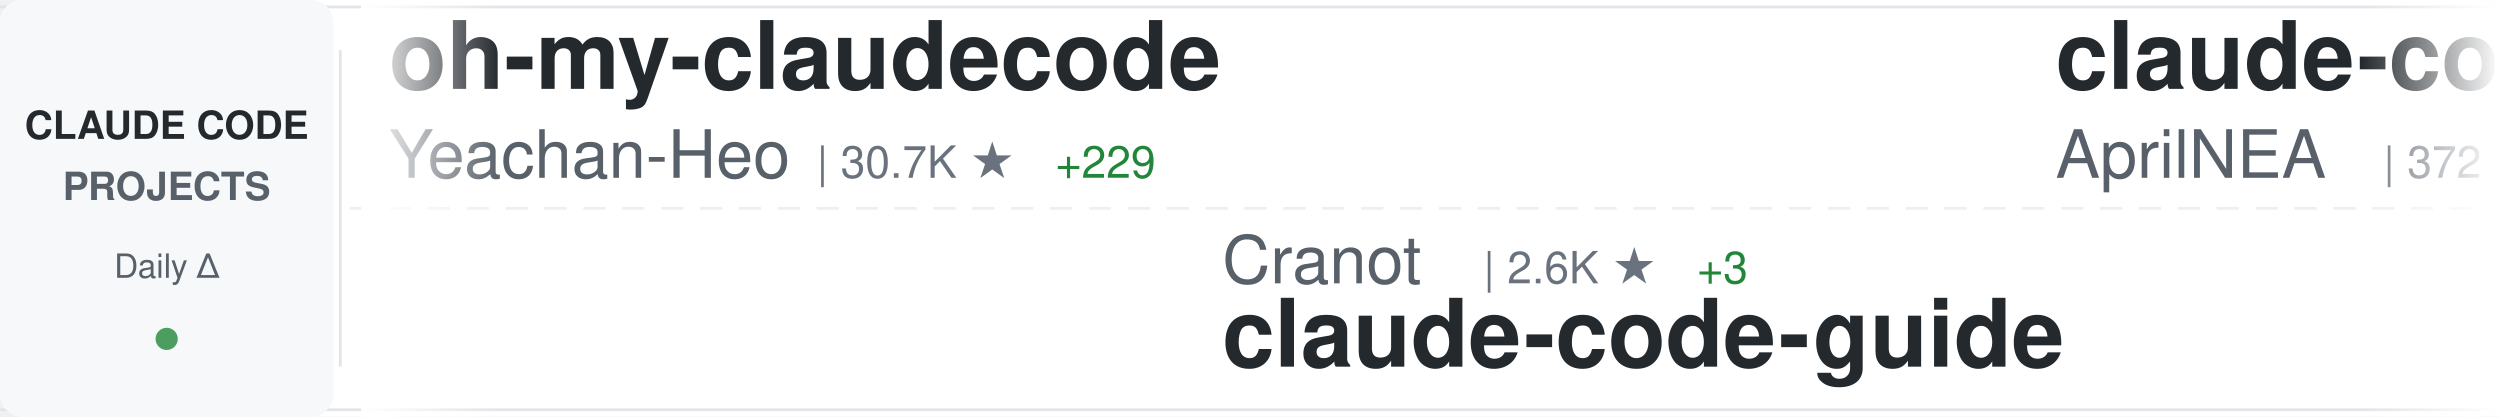
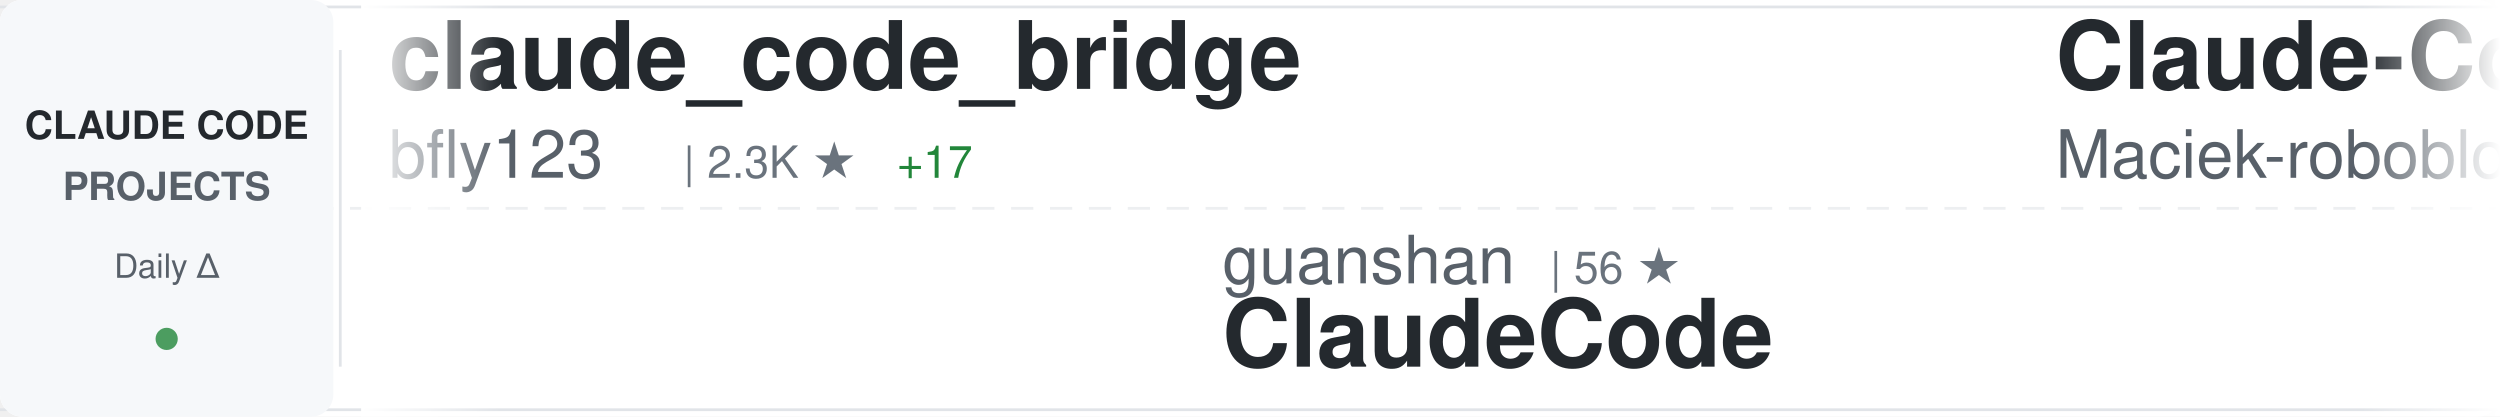
<svg xmlns="http://www.w3.org/2000/svg" width="900" height="150">
  <defs>
    <linearGradient id="awesomeLeftFade" x1="0%" y1="0%" x2="100%" y2="0%">
      <stop offset="0%" style="stop-color:#ffffff;stop-opacity:1" />
      <stop offset="100%" style="stop-color:#ffffff;stop-opacity:0" />
    </linearGradient>
    <linearGradient id="awesomeRightFade" x1="0%" y1="0%" x2="100%" y2="0%">
      <stop offset="0%" style="stop-color:#ffffff;stop-opacity:0" />
      <stop offset="100%" style="stop-color:#ffffff;stop-opacity:1" />
    </linearGradient>
  </defs>
  <rect width="900" height="150" fill="#ffffff" rx="8" />
  <rect x="0" y="2" width="900" height="1" fill="#e1e4e8" />
  <rect x="0" y="147" width="900" height="1" fill="#e1e4e8" />
  <line x1="0" y1="75" x2="900" y2="75" stroke="#e1e4e8" stroke-width="1" stroke-dasharray="8 6" opacity="0.6" />
  <rect x="0" y="0" width="120" height="150" fill="#f6f8fa" rx="8" />
  <text x="60" y="50" font-family="-apple-system, BlinkMacSystemFont, 'Segoe UI', Helvetica, Arial, sans-serif" font-size="14" font-weight="600" fill="#24292e" text-anchor="middle">CLAUDE CODE</text>
  <text x="60" y="72" font-family="-apple-system, BlinkMacSystemFont, 'Segoe UI', Helvetica, Arial, sans-serif" font-size="14" font-weight="600" fill="#586069" text-anchor="middle">PROJECTS</text>
  <text x="60" y="100" font-family="-apple-system, BlinkMacSystemFont, 'Segoe UI', Helvetica, Arial, sans-serif" font-size="12" font-weight="500" fill="#586069" text-anchor="middle">Daily Δ</text>
  <circle cx="60" cy="122" r="4" fill="#22863a" opacity="0.8" />
  <rect x="122" y="18" width="1" height="114" fill="#e1e4e8" />
  <clipPath id="awesomeTickerClip">
    <rect x="130" y="0" width="770" height="150" />
  </clipPath>
  <g clip-path="url(#awesomeTickerClip)">
    <g id="awesomeTickerItems">
      <animateTransform attributeName="transform" attributeType="XML" type="translate" from="0 0" to="-3000 0" dur="54s" repeatCount="indefinite" />
      <g transform="translate(0, 0)">
-         <text x="140" y="32" font-family="-apple-system, BlinkMacSystemFont, 'Segoe UI', Helvetica, Arial, sans-serif" font-size="34" font-weight="600" fill="#24292e">oh-my-claudecode</text>
-         <text x="140" y="64" font-family="-apple-system, BlinkMacSystemFont, 'Segoe UI', Helvetica, Arial, sans-serif" font-size="24" font-weight="400" fill="#586069">Yeachan-Heo</text>
-         <text x="294" y="64" font-family="-apple-system, BlinkMacSystemFont, 'Segoe UI', Helvetica, Arial, sans-serif" font-size="16" font-weight="500" fill="#6a737d">| 30.7K ★</text>
-         <text x="380" y="64" font-family="-apple-system, BlinkMacSystemFont, 'Segoe UI', Helvetica, Arial, sans-serif" font-size="16" font-weight="500" fill="#22863a"> +229</text>
+         <text x="140" y="32" font-family="-apple-system, BlinkMacSystemFont, 'Segoe UI', Helvetica, Arial, sans-serif" font-size="34" font-weight="600" fill="#24292e">claude_code_bridge</text>
+         <text x="140" y="64" font-family="-apple-system, BlinkMacSystemFont, 'Segoe UI', Helvetica, Arial, sans-serif" font-size="24" font-weight="400" fill="#586069">bfly123</text>
+         <text x="246" y="64" font-family="-apple-system, BlinkMacSystemFont, 'Segoe UI', Helvetica, Arial, sans-serif" font-size="16" font-weight="500" fill="#6a737d">| 2.3K ★</text>
+         <text x="323" y="64" font-family="-apple-system, BlinkMacSystemFont, 'Segoe UI', Helvetica, Arial, sans-serif" font-size="16" font-weight="500" fill="#22863a"> +17</text>
      </g>
      <g transform="translate(300, 0)">
-         <text x="140" y="102" font-family="-apple-system, BlinkMacSystemFont, 'Segoe UI', Helvetica, Arial, sans-serif" font-size="24" font-weight="400" fill="#586069">Cranot</text>
-         <text x="234" y="102" font-family="-apple-system, BlinkMacSystemFont, 'Segoe UI', Helvetica, Arial, sans-serif" font-size="16" font-weight="500" fill="#6a737d">| 2.6K ★</text>
-         <text x="311" y="102" font-family="-apple-system, BlinkMacSystemFont, 'Segoe UI', Helvetica, Arial, sans-serif" font-size="16" font-weight="500" fill="#22863a"> +3</text>
-         <text x="140" y="132" font-family="-apple-system, BlinkMacSystemFont, 'Segoe UI', Helvetica, Arial, sans-serif" font-size="34" font-weight="600" fill="#24292e">claude-code-guide</text>
+         <text x="140" y="102" font-family="-apple-system, BlinkMacSystemFont, 'Segoe UI', Helvetica, Arial, sans-serif" font-size="24" font-weight="400" fill="#586069">guanshan</text>
+         <text x="258" y="102" font-family="-apple-system, BlinkMacSystemFont, 'Segoe UI', Helvetica, Arial, sans-serif" font-size="16" font-weight="500" fill="#6a737d">| 56 ★</text>
+         <text x="140" y="132" font-family="-apple-system, BlinkMacSystemFont, 'Segoe UI', Helvetica, Arial, sans-serif" font-size="34" font-weight="600" fill="#24292e">ClaudeCode</text>
      </g>
      <g transform="translate(600, 0)">
+         <text x="140" y="32" font-family="-apple-system, BlinkMacSystemFont, 'Segoe UI', Helvetica, Arial, sans-serif" font-size="34" font-weight="600" fill="#24292e">Claude-Code-Usage-Monito...</text>
+         <text x="140" y="64" font-family="-apple-system, BlinkMacSystemFont, 'Segoe UI', Helvetica, Arial, sans-serif" font-size="24" font-weight="400" fill="#586069">Maciek-roboblog</text>
+         <text x="342" y="64" font-family="-apple-system, BlinkMacSystemFont, 'Segoe UI', Helvetica, Arial, sans-serif" font-size="16" font-weight="500" fill="#6a737d">| 7.7K ★</text>
+         <text x="419" y="64" font-family="-apple-system, BlinkMacSystemFont, 'Segoe UI', Helvetica, Arial, sans-serif" font-size="16" font-weight="500" fill="#22863a"> +30</text>
+       </g>
+       <g transform="translate(900, 0)">
+         <text x="140" y="102" font-family="-apple-system, BlinkMacSystemFont, 'Segoe UI', Helvetica, Arial, sans-serif" font-size="24" font-weight="400" fill="#586069">Hyper66666</text>
+         <text x="282" y="102" font-family="-apple-system, BlinkMacSystemFont, 'Segoe UI', Helvetica, Arial, sans-serif" font-size="16" font-weight="500" fill="#6a737d">| 210 ★</text>
+         <text x="350" y="102" font-family="-apple-system, BlinkMacSystemFont, 'Segoe UI', Helvetica, Arial, sans-serif" font-size="16" font-weight="500" fill="#22863a"> +2</text>
+         <text x="140" y="132" font-family="-apple-system, BlinkMacSystemFont, 'Segoe UI', Helvetica, Arial, sans-serif" font-size="34" font-weight="600" fill="#24292e">claude-code-sourcemap</text>
+       </g>
+       <g transform="translate(1200, 0)">
+         <text x="140" y="32" font-family="-apple-system, BlinkMacSystemFont, 'Segoe UI', Helvetica, Arial, sans-serif" font-size="34" font-weight="600" fill="#24292e">Claude-Code-Game-Studios</text>
+         <text x="140" y="64" font-family="-apple-system, BlinkMacSystemFont, 'Segoe UI', Helvetica, Arial, sans-serif" font-size="24" font-weight="400" fill="#586069">Donchitos</text>
+         <text x="270" y="64" font-family="-apple-system, BlinkMacSystemFont, 'Segoe UI', Helvetica, Arial, sans-serif" font-size="16" font-weight="500" fill="#6a737d">| 15.5K ★</text>
+         <text x="356" y="64" font-family="-apple-system, BlinkMacSystemFont, 'Segoe UI', Helvetica, Arial, sans-serif" font-size="16" font-weight="500" fill="#22863a"> +411</text>
+       </g>
+       <g transform="translate(1500, 0)">
+         <text x="140" y="102" font-family="-apple-system, BlinkMacSystemFont, 'Segoe UI', Helvetica, Arial, sans-serif" font-size="24" font-weight="400" fill="#586069">https-deeplearning-ai</text>
+         <text x="414" y="102" font-family="-apple-system, BlinkMacSystemFont, 'Segoe UI', Helvetica, Arial, sans-serif" font-size="16" font-weight="500" fill="#6a737d">| 492 ★</text>
+         <text x="482" y="102" font-family="-apple-system, BlinkMacSystemFont, 'Segoe UI', Helvetica, Arial, sans-serif" font-size="16" font-weight="500" fill="#22863a"> +1</text>
+         <text x="140" y="132" font-family="-apple-system, BlinkMacSystemFont, 'Segoe UI', Helvetica, Arial, sans-serif" font-size="34" font-weight="600" fill="#24292e">sc-claude-code-files</text>
+       </g>
+       <g transform="translate(1800, 0)">
        <text x="140" y="32" font-family="-apple-system, BlinkMacSystemFont, 'Segoe UI', Helvetica, Arial, sans-serif" font-size="34" font-weight="600" fill="#24292e">claude-code-source</text>
        <text x="140" y="64" font-family="-apple-system, BlinkMacSystemFont, 'Segoe UI', Helvetica, Arial, sans-serif" font-size="24" font-weight="400" fill="#586069">AprilNEA</text>
        <text x="258" y="64" font-family="-apple-system, BlinkMacSystemFont, 'Segoe UI', Helvetica, Arial, sans-serif" font-size="16" font-weight="500" fill="#6a737d">| 372 ★</text>
      </g>
-       <g transform="translate(900, 0)">
+       <g transform="translate(2100, 0)">
        <text x="140" y="102" font-family="-apple-system, BlinkMacSystemFont, 'Segoe UI', Helvetica, Arial, sans-serif" font-size="24" font-weight="400" fill="#586069">alejandrobalderas</text>
        <text x="366" y="102" font-family="-apple-system, BlinkMacSystemFont, 'Segoe UI', Helvetica, Arial, sans-serif" font-size="16" font-weight="500" fill="#6a737d">| 1.7K ★</text>
        <text x="443" y="102" font-family="-apple-system, BlinkMacSystemFont, 'Segoe UI', Helvetica, Arial, sans-serif" font-size="16" font-weight="500" fill="#22863a"> +15</text>
        <text x="140" y="132" font-family="-apple-system, BlinkMacSystemFont, 'Segoe UI', Helvetica, Arial, sans-serif" font-size="34" font-weight="600" fill="#24292e">claude-code-from-source</text>
      </g>
-       <g transform="translate(1200, 0)">
-         <text x="140" y="32" font-family="-apple-system, BlinkMacSystemFont, 'Segoe UI', Helvetica, Arial, sans-serif" font-size="34" font-weight="600" fill="#24292e">Claude-Code</text>
-         <text x="140" y="64" font-family="-apple-system, BlinkMacSystemFont, 'Segoe UI', Helvetica, Arial, sans-serif" font-size="24" font-weight="400" fill="#586069">pengchengneo</text>
-         <text x="306" y="64" font-family="-apple-system, BlinkMacSystemFont, 'Segoe UI', Helvetica, Arial, sans-serif" font-size="16" font-weight="500" fill="#6a737d">| 1.2K ★</text>
-         <text x="383" y="64" font-family="-apple-system, BlinkMacSystemFont, 'Segoe UI', Helvetica, Arial, sans-serif" font-size="16" font-weight="500" fill="#22863a"> +3</text>
+       <g transform="translate(2400, 0)">
+         <text x="140" y="32" font-family="-apple-system, BlinkMacSystemFont, 'Segoe UI', Helvetica, Arial, sans-serif" font-size="34" font-weight="600" fill="#24292e">awesome-claude-code-suba...</text>
+         <text x="140" y="64" font-family="-apple-system, BlinkMacSystemFont, 'Segoe UI', Helvetica, Arial, sans-serif" font-size="24" font-weight="400" fill="#586069">VoltAgent</text>
+         <text x="270" y="64" font-family="-apple-system, BlinkMacSystemFont, 'Segoe UI', Helvetica, Arial, sans-serif" font-size="16" font-weight="500" fill="#6a737d">| 18.0K ★</text>
+         <text x="356" y="64" font-family="-apple-system, BlinkMacSystemFont, 'Segoe UI', Helvetica, Arial, sans-serif" font-size="16" font-weight="500" fill="#22863a"> +99</text>
      </g>
-       <g transform="translate(1500, 0)">
+       <g transform="translate(2700, 0)">
+         <text x="140" y="102" font-family="-apple-system, BlinkMacSystemFont, 'Segoe UI', Helvetica, Arial, sans-serif" font-size="24" font-weight="400" fill="#586069">shanraisshan</text>
+         <text x="306" y="102" font-family="-apple-system, BlinkMacSystemFont, 'Segoe UI', Helvetica, Arial, sans-serif" font-size="16" font-weight="500" fill="#6a737d">| 47.4K ★</text>
+         <text x="392" y="102" font-family="-apple-system, BlinkMacSystemFont, 'Segoe UI', Helvetica, Arial, sans-serif" font-size="16" font-weight="500" fill="#22863a"> +244</text>
+         <text x="140" y="132" font-family="-apple-system, BlinkMacSystemFont, 'Segoe UI', Helvetica, Arial, sans-serif" font-size="34" font-weight="600" fill="#24292e">claude-code-best-practic...</text>
+       </g>
+       <g transform="translate(3000, 0)">
+         <text x="140" y="32" font-family="-apple-system, BlinkMacSystemFont, 'Segoe UI', Helvetica, Arial, sans-serif" font-size="34" font-weight="600" fill="#24292e">claude_code_bridge</text>
+         <text x="140" y="64" font-family="-apple-system, BlinkMacSystemFont, 'Segoe UI', Helvetica, Arial, sans-serif" font-size="24" font-weight="400" fill="#586069">bfly123</text>
+         <text x="246" y="64" font-family="-apple-system, BlinkMacSystemFont, 'Segoe UI', Helvetica, Arial, sans-serif" font-size="16" font-weight="500" fill="#6a737d">| 2.3K ★</text>
+         <text x="323" y="64" font-family="-apple-system, BlinkMacSystemFont, 'Segoe UI', Helvetica, Arial, sans-serif" font-size="16" font-weight="500" fill="#22863a"> +17</text>
+       </g>
+       <g transform="translate(3300, 0)">
        <text x="140" y="102" font-family="-apple-system, BlinkMacSystemFont, 'Segoe UI', Helvetica, Arial, sans-serif" font-size="24" font-weight="400" fill="#586069">guanshan</text>
        <text x="258" y="102" font-family="-apple-system, BlinkMacSystemFont, 'Segoe UI', Helvetica, Arial, sans-serif" font-size="16" font-weight="500" fill="#6a737d">| 56 ★</text>
-         <text x="317" y="102" font-family="-apple-system, BlinkMacSystemFont, 'Segoe UI', Helvetica, Arial, sans-serif" font-size="16" font-weight="500" fill="#22863a"> +1</text>
        <text x="140" y="132" font-family="-apple-system, BlinkMacSystemFont, 'Segoe UI', Helvetica, Arial, sans-serif" font-size="34" font-weight="600" fill="#24292e">ClaudeCode</text>
      </g>
-       <g transform="translate(1800, 0)">
-         <text x="140" y="32" font-family="-apple-system, BlinkMacSystemFont, 'Segoe UI', Helvetica, Arial, sans-serif" font-size="34" font-weight="600" fill="#24292e">claude-code-action</text>
-         <text x="140" y="64" font-family="-apple-system, BlinkMacSystemFont, 'Segoe UI', Helvetica, Arial, sans-serif" font-size="24" font-weight="400" fill="#586069">anthropics</text>
-         <text x="282" y="64" font-family="-apple-system, BlinkMacSystemFont, 'Segoe UI', Helvetica, Arial, sans-serif" font-size="16" font-weight="500" fill="#6a737d">| 7.2K ★</text>
-         <text x="359" y="64" font-family="-apple-system, BlinkMacSystemFont, 'Segoe UI', Helvetica, Arial, sans-serif" font-size="16" font-weight="500" fill="#22863a"> +20</text>
-       </g>
-       <g transform="translate(2100, 0)">
-         <text x="140" y="102" font-family="-apple-system, BlinkMacSystemFont, 'Segoe UI', Helvetica, Arial, sans-serif" font-size="24" font-weight="400" fill="#586069">Alishahryar1</text>
-         <text x="306" y="102" font-family="-apple-system, BlinkMacSystemFont, 'Segoe UI', Helvetica, Arial, sans-serif" font-size="16" font-weight="500" fill="#6a737d">| 2.8K ★</text>
-         <text x="383" y="102" font-family="-apple-system, BlinkMacSystemFont, 'Segoe UI', Helvetica, Arial, sans-serif" font-size="16" font-weight="500" fill="#22863a"> +787</text>
-         <text x="140" y="132" font-family="-apple-system, BlinkMacSystemFont, 'Segoe UI', Helvetica, Arial, sans-serif" font-size="34" font-weight="600" fill="#24292e">free-claude-code</text>
-       </g>
-       <g transform="translate(2400, 0)">
-         <text x="140" y="32" font-family="-apple-system, BlinkMacSystemFont, 'Segoe UI', Helvetica, Arial, sans-serif" font-size="34" font-weight="600" fill="#24292e">claude-code-base-action</text>
-         <text x="140" y="64" font-family="-apple-system, BlinkMacSystemFont, 'Segoe UI', Helvetica, Arial, sans-serif" font-size="24" font-weight="400" fill="#586069">anthropics</text>
-         <text x="282" y="64" font-family="-apple-system, BlinkMacSystemFont, 'Segoe UI', Helvetica, Arial, sans-serif" font-size="16" font-weight="500" fill="#6a737d">| 798 ★</text>
-       </g>
-       <g transform="translate(2700, 0)">
-         <text x="140" y="102" font-family="-apple-system, BlinkMacSystemFont, 'Segoe UI', Helvetica, Arial, sans-serif" font-size="24" font-weight="400" fill="#586069">disler</text>
-         <text x="234" y="102" font-family="-apple-system, BlinkMacSystemFont, 'Segoe UI', Helvetica, Arial, sans-serif" font-size="16" font-weight="500" fill="#6a737d">| 3.5K ★</text>
-         <text x="311" y="102" font-family="-apple-system, BlinkMacSystemFont, 'Segoe UI', Helvetica, Arial, sans-serif" font-size="16" font-weight="500" fill="#22863a"> +2</text>
-         <text x="140" y="132" font-family="-apple-system, BlinkMacSystemFont, 'Segoe UI', Helvetica, Arial, sans-serif" font-size="34" font-weight="600" fill="#24292e">claude-code-hooks-master...</text>
-       </g>
-       <g transform="translate(3000, 0)">
-         <text x="140" y="32" font-family="-apple-system, BlinkMacSystemFont, 'Segoe UI', Helvetica, Arial, sans-serif" font-size="34" font-weight="600" fill="#24292e">oh-my-claudecode</text>
-         <text x="140" y="64" font-family="-apple-system, BlinkMacSystemFont, 'Segoe UI', Helvetica, Arial, sans-serif" font-size="24" font-weight="400" fill="#586069">Yeachan-Heo</text>
-         <text x="294" y="64" font-family="-apple-system, BlinkMacSystemFont, 'Segoe UI', Helvetica, Arial, sans-serif" font-size="16" font-weight="500" fill="#6a737d">| 30.7K ★</text>
-         <text x="380" y="64" font-family="-apple-system, BlinkMacSystemFont, 'Segoe UI', Helvetica, Arial, sans-serif" font-size="16" font-weight="500" fill="#22863a"> +229</text>
-       </g>
-       <g transform="translate(3300, 0)">
-         <text x="140" y="102" font-family="-apple-system, BlinkMacSystemFont, 'Segoe UI', Helvetica, Arial, sans-serif" font-size="24" font-weight="400" fill="#586069">Cranot</text>
-         <text x="234" y="102" font-family="-apple-system, BlinkMacSystemFont, 'Segoe UI', Helvetica, Arial, sans-serif" font-size="16" font-weight="500" fill="#6a737d">| 2.6K ★</text>
-         <text x="311" y="102" font-family="-apple-system, BlinkMacSystemFont, 'Segoe UI', Helvetica, Arial, sans-serif" font-size="16" font-weight="500" fill="#22863a"> +3</text>
-         <text x="140" y="132" font-family="-apple-system, BlinkMacSystemFont, 'Segoe UI', Helvetica, Arial, sans-serif" font-size="34" font-weight="600" fill="#24292e">claude-code-guide</text>
-       </g>
      <g transform="translate(3600, 0)">
-         <text x="140" y="32" font-family="-apple-system, BlinkMacSystemFont, 'Segoe UI', Helvetica, Arial, sans-serif" font-size="34" font-weight="600" fill="#24292e">claude-code-source</text>
-         <text x="140" y="64" font-family="-apple-system, BlinkMacSystemFont, 'Segoe UI', Helvetica, Arial, sans-serif" font-size="24" font-weight="400" fill="#586069">AprilNEA</text>
-         <text x="258" y="64" font-family="-apple-system, BlinkMacSystemFont, 'Segoe UI', Helvetica, Arial, sans-serif" font-size="16" font-weight="500" fill="#6a737d">| 372 ★</text>
+         <text x="140" y="32" font-family="-apple-system, BlinkMacSystemFont, 'Segoe UI', Helvetica, Arial, sans-serif" font-size="34" font-weight="600" fill="#24292e">Claude-Code-Usage-Monito...</text>
+         <text x="140" y="64" font-family="-apple-system, BlinkMacSystemFont, 'Segoe UI', Helvetica, Arial, sans-serif" font-size="24" font-weight="400" fill="#586069">Maciek-roboblog</text>
+         <text x="342" y="64" font-family="-apple-system, BlinkMacSystemFont, 'Segoe UI', Helvetica, Arial, sans-serif" font-size="16" font-weight="500" fill="#6a737d">| 7.7K ★</text>
+         <text x="419" y="64" font-family="-apple-system, BlinkMacSystemFont, 'Segoe UI', Helvetica, Arial, sans-serif" font-size="16" font-weight="500" fill="#22863a"> +30</text>
      </g>
      <g transform="translate(3900, 0)">
-         <text x="140" y="102" font-family="-apple-system, BlinkMacSystemFont, 'Segoe UI', Helvetica, Arial, sans-serif" font-size="24" font-weight="400" fill="#586069">alejandrobalderas</text>
-         <text x="366" y="102" font-family="-apple-system, BlinkMacSystemFont, 'Segoe UI', Helvetica, Arial, sans-serif" font-size="16" font-weight="500" fill="#6a737d">| 1.7K ★</text>
-         <text x="443" y="102" font-family="-apple-system, BlinkMacSystemFont, 'Segoe UI', Helvetica, Arial, sans-serif" font-size="16" font-weight="500" fill="#22863a"> +15</text>
-         <text x="140" y="132" font-family="-apple-system, BlinkMacSystemFont, 'Segoe UI', Helvetica, Arial, sans-serif" font-size="34" font-weight="600" fill="#24292e">claude-code-from-source</text>
+         <text x="140" y="102" font-family="-apple-system, BlinkMacSystemFont, 'Segoe UI', Helvetica, Arial, sans-serif" font-size="24" font-weight="400" fill="#586069">Hyper66666</text>
+         <text x="282" y="102" font-family="-apple-system, BlinkMacSystemFont, 'Segoe UI', Helvetica, Arial, sans-serif" font-size="16" font-weight="500" fill="#6a737d">| 210 ★</text>
+         <text x="350" y="102" font-family="-apple-system, BlinkMacSystemFont, 'Segoe UI', Helvetica, Arial, sans-serif" font-size="16" font-weight="500" fill="#22863a"> +2</text>
+         <text x="140" y="132" font-family="-apple-system, BlinkMacSystemFont, 'Segoe UI', Helvetica, Arial, sans-serif" font-size="34" font-weight="600" fill="#24292e">claude-code-sourcemap</text>
      </g>
    </g>
  </g>
  <rect x="130" y="0" width="50" height="150" fill="url(#awesomeLeftFade)" />
  <rect x="850" y="0" width="50" height="150" fill="url(#awesomeRightFade)" />
</svg>
